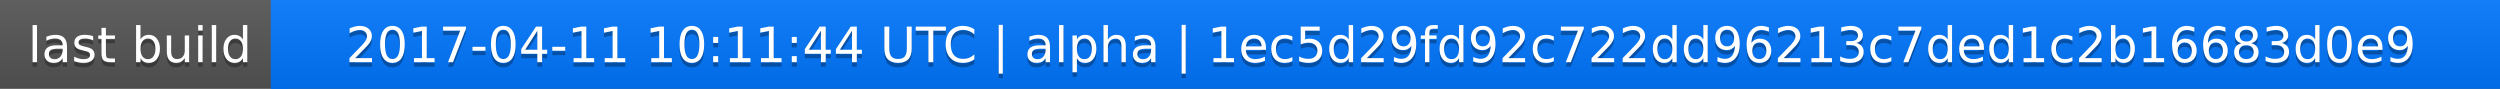
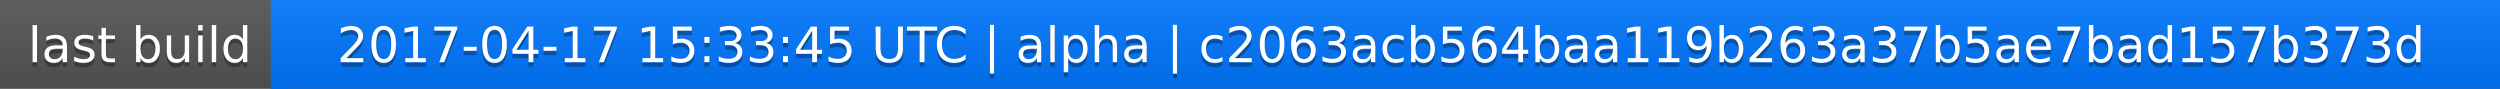
<svg xmlns="http://www.w3.org/2000/svg" width="563" height="20">
  <linearGradient id="a" x2="0" y2="100%">
    <stop offset="0" stop-color="#bbb" stop-opacity=".1" />
    <stop offset="1" stop-opacity=".1" />
  </linearGradient>
  <rect rx="0" width="563" height="20" fill="#555" />
  <rect rx="0" x="61" width="502" height="20" fill="#07f" />
  <path fill="#07f" d="M61 0h4v20h-4z" />
  <rect rx="0" width="563" height="20" fill="url(#a)" />
  <g fill="#fff" text-anchor="middle" font-family="DejaVu Sans,Verdana,Geneva,sans-serif" font-size="11">
    <text x="31.5" y="15" fill="#010101" fill-opacity=".3">last build</text>
    <text x="31.5" y="14">last build</text>
-     <text x="311" y="15" fill="#010101" fill-opacity=".3">2017-04-11 10:11:44 UTC | alpha | 1ec5d29fd92c722dd96213c7ded1c2b16683d0e9</text>
-     <text x="311" y="14">2017-04-11 10:11:44 UTC | alpha | 1ec5d29fd92c722dd96213c7ded1c2b16683d0e9</text>
+     <text x="311" y="15" fill="#010101" fill-opacity=".3">2017-04-17 15:33:45 UTC | alpha | c2063acb564baa119b263a37b5ae7bad157b373d</text>
+     <text x="311" y="14">2017-04-17 15:33:45 UTC | alpha | c2063acb564baa119b263a37b5ae7bad157b373d</text>
  </g>
</svg>
